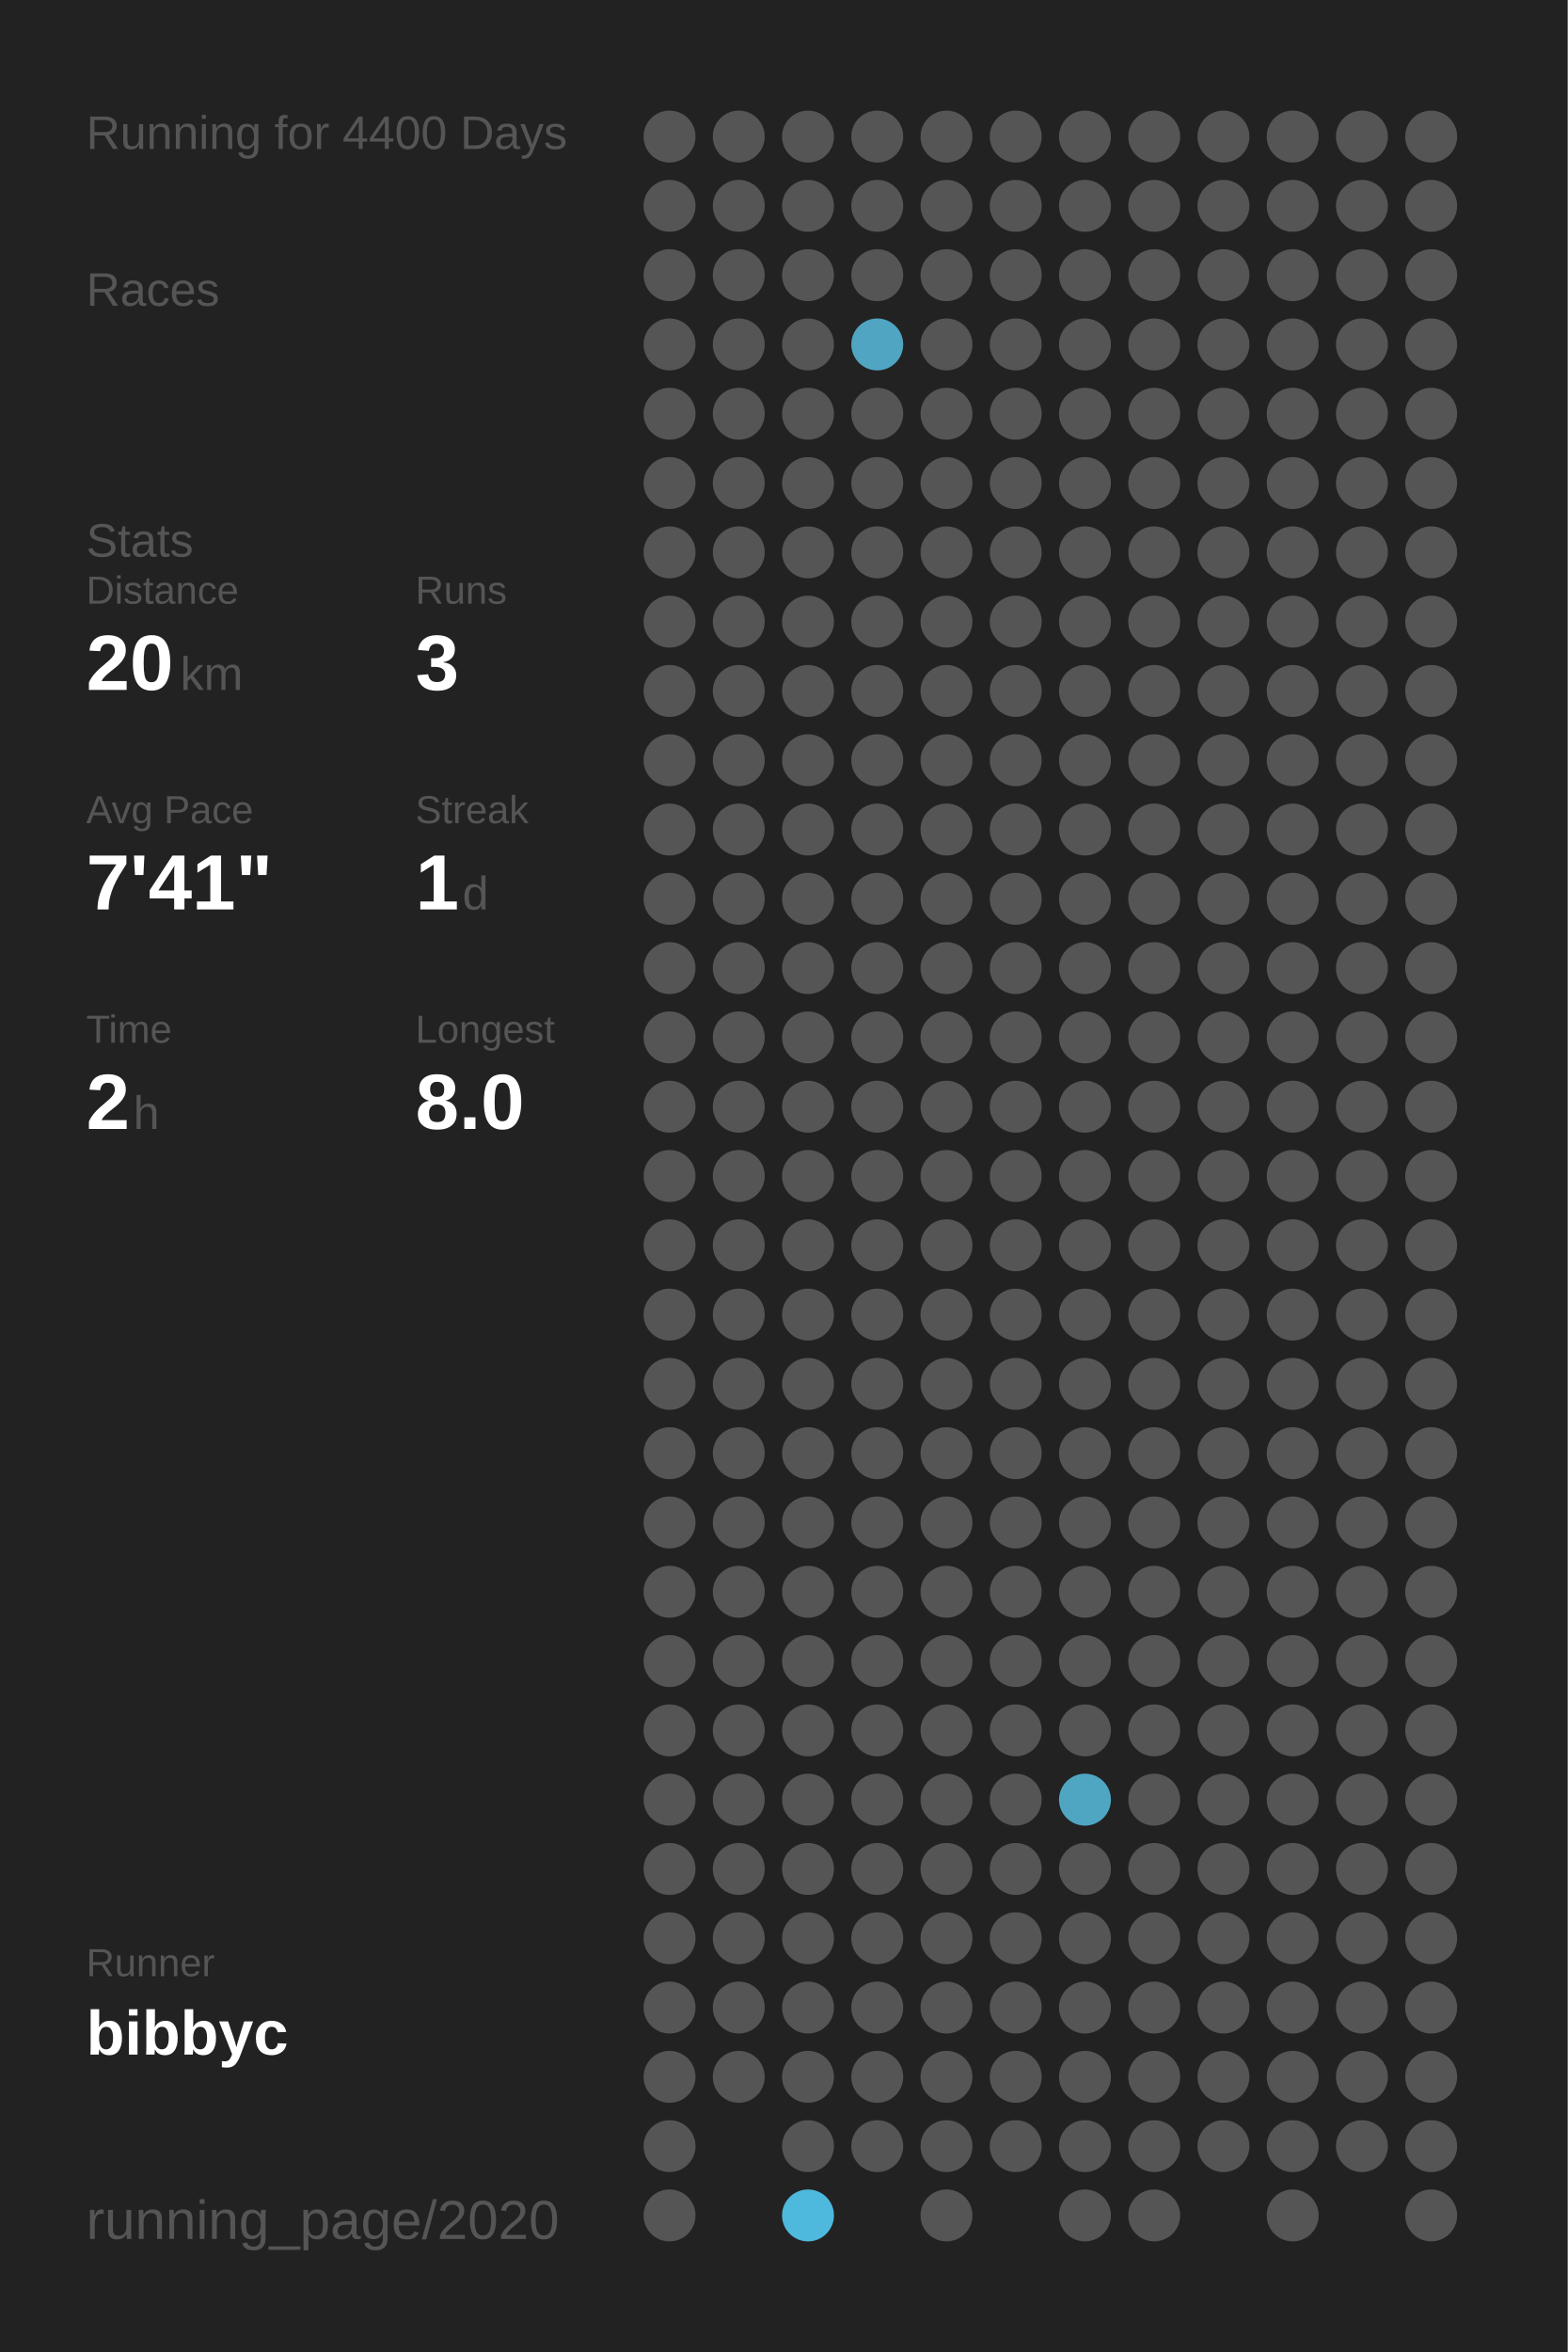
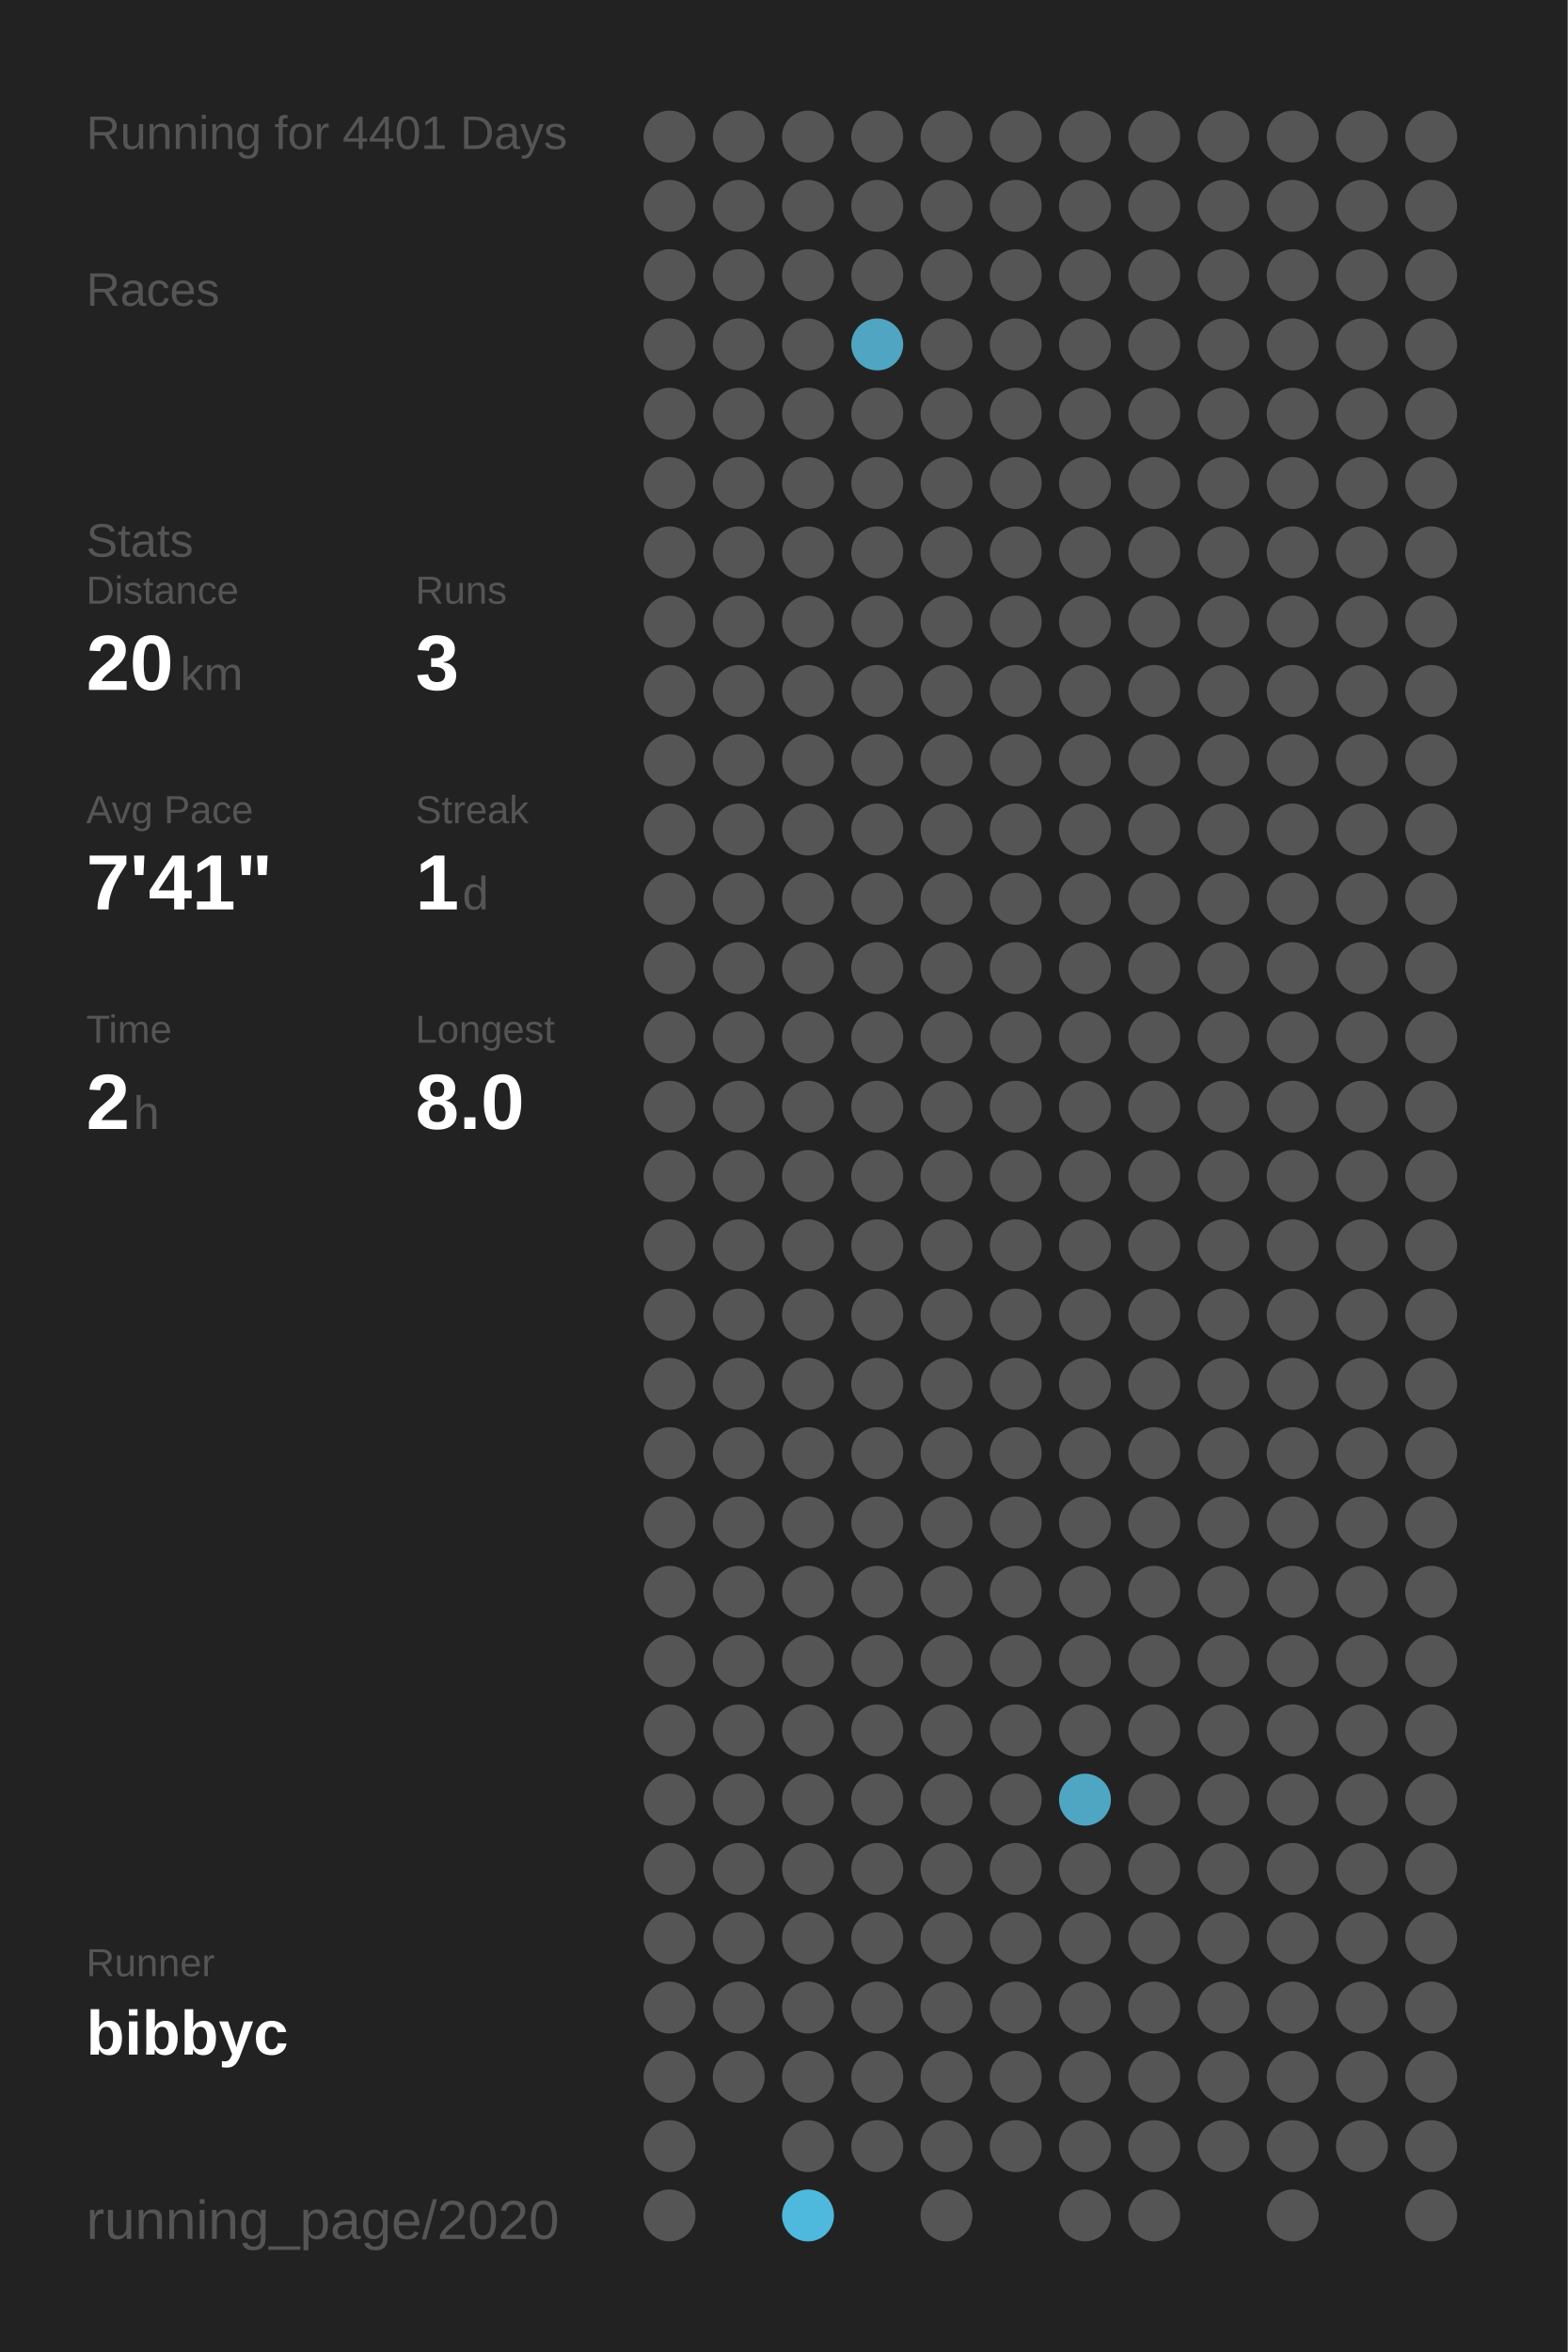
<svg xmlns="http://www.w3.org/2000/svg" baseProfile="full" height="300mm" version="1.1" viewBox="0,0,200,300" width="200mm">
  <defs />
  <rect fill="#222222" height="300" width="200" x="0" y="0" />
-   <text fill="#555555" style="font-size:6px; font-family:Arial;" x="11" y="19">Running for 4400 Days</text>
+   <text fill="#555555" style="font-size:6px; font-family:Arial;" x="11" y="19">Running for 4401 Days</text>
  <text fill="#555555" style="font-size:6px; font-family:Arial;" x="11" y="39">Races</text>
  <text fill="#555555" style="font-size:6px; font-family:Arial;" x="11" y="71">Stats</text>
  <text fill="#555555" style="font-size:5px; font-family:Arial;" x="11" y="77">Distance</text>
  <text fill="#FFFFFF" style="font-size:10px; font-family:Arial; font-weight:bold;" x="11" y="88">20</text>
  <text fill="#555555" style="font-size:6px; font-family:Arial;" x="23" y="88">km</text>
  <text fill="#555555" style="font-size:5px; font-family:Arial;" x="53" y="77">Runs</text>
  <text fill="#FFFFFF" style="font-size:10px; font-family:Arial; font-weight:bold;" x="53" y="88">3</text>
  <text fill="#555555" style="font-size:5px; font-family:Arial;" x="11" y="105">Avg Pace</text>
  <text fill="#FFFFFF" style="font-size:10px; font-family:Arial; font-weight:bold;" x="11" y="116">7'41"</text>
  <text fill="#555555" style="font-size:5px; font-family:Arial;" x="53" y="105">Streak</text>
  <text fill="#FFFFFF" style="font-size:10px; font-family:Arial; font-weight:bold;" x="53" y="116">1</text>
  <text fill="#555555" style="font-size:6px; font-family:Arial;" x="59" y="116">d</text>
  <text fill="#555555" style="font-size:5px; font-family:Arial;" x="11" y="133">Time</text>
  <text fill="#FFFFFF" style="font-size:10px; font-family:Arial; font-weight:bold;" x="11" y="144">2</text>
  <text fill="#555555" style="font-size:6px; font-family:Arial;" x="17" y="144">h</text>
  <text fill="#555555" style="font-size:5px; font-family:Arial;" x="53" y="133">Longest</text>
  <text fill="#FFFFFF" style="font-size:10px; font-family:Arial; font-weight:bold;" x="53" y="144">8.0</text>
  <text fill="#555555" style="font-size:5px; font-family:Arial;" x="11" y="252.065">Runner</text>
  <text fill="#FFFFFF" style="font-size:8px; font-family:Arial; font-weight:bold;" x="11" y="262.065">bibbyc</text>
  <text fill="#555555" style="font-size:7px; font-family:Arial;" x="11" y="285.581">running_page/2020</text>
  <circle cx="85.417" cy="17.419" fill="#555555" r="3.312" />
  <circle cx="85.417" cy="26.258" fill="#555555" r="3.312" />
  <circle cx="85.417" cy="35.097" fill="#555555" r="3.312" />
  <circle cx="85.417" cy="43.935" fill="#555555" r="3.312" />
  <circle cx="85.417" cy="52.774" fill="#555555" r="3.312" />
  <circle cx="85.417" cy="61.613" fill="#555555" r="3.312" />
  <circle cx="85.417" cy="70.452" fill="#555555" r="3.312" />
  <circle cx="85.417" cy="79.29" fill="#555555" r="3.312" />
  <circle cx="85.417" cy="88.129" fill="#555555" r="3.312" />
  <circle cx="85.417" cy="96.968" fill="#555555" r="3.312" />
  <circle cx="85.417" cy="105.806" fill="#555555" r="3.312" />
  <circle cx="85.417" cy="114.645" fill="#555555" r="3.312" />
  <circle cx="85.417" cy="123.484" fill="#555555" r="3.312" />
  <circle cx="85.417" cy="132.323" fill="#555555" r="3.312" />
  <circle cx="85.417" cy="141.161" fill="#555555" r="3.312" />
  <circle cx="85.417" cy="150" fill="#555555" r="3.312" />
  <circle cx="85.417" cy="158.839" fill="#555555" r="3.312" />
  <circle cx="85.417" cy="167.677" fill="#555555" r="3.312" />
  <circle cx="85.417" cy="176.516" fill="#555555" r="3.312" />
  <circle cx="85.417" cy="185.355" fill="#555555" r="3.312" />
  <circle cx="85.417" cy="194.194" fill="#555555" r="3.312" />
  <circle cx="85.417" cy="203.032" fill="#555555" r="3.312" />
  <circle cx="85.417" cy="211.871" fill="#555555" r="3.312" />
  <circle cx="85.417" cy="220.71" fill="#555555" r="3.312" />
  <circle cx="85.417" cy="229.548" fill="#555555" r="3.312" />
  <circle cx="85.417" cy="238.387" fill="#555555" r="3.312" />
  <circle cx="85.417" cy="247.226" fill="#555555" r="3.312" />
  <circle cx="85.417" cy="256.065" fill="#555555" r="3.312" />
  <circle cx="85.417" cy="264.903" fill="#555555" r="3.312" />
  <circle cx="85.417" cy="273.742" fill="#555555" r="3.312" />
  <circle cx="85.417" cy="282.581" fill="#555555" r="3.312" />
  <circle cx="94.25" cy="17.419" fill="#555555" r="3.312" />
  <circle cx="94.25" cy="26.258" fill="#555555" r="3.312" />
  <circle cx="94.25" cy="35.097" fill="#555555" r="3.312" />
  <circle cx="94.25" cy="43.935" fill="#555555" r="3.312" />
  <circle cx="94.25" cy="52.774" fill="#555555" r="3.312" />
  <circle cx="94.25" cy="61.613" fill="#555555" r="3.312" />
  <circle cx="94.25" cy="70.452" fill="#555555" r="3.312" />
  <circle cx="94.25" cy="79.29" fill="#555555" r="3.312" />
  <circle cx="94.25" cy="88.129" fill="#555555" r="3.312" />
  <circle cx="94.25" cy="96.968" fill="#555555" r="3.312" />
  <circle cx="94.25" cy="105.806" fill="#555555" r="3.312" />
  <circle cx="94.25" cy="114.645" fill="#555555" r="3.312" />
  <circle cx="94.25" cy="123.484" fill="#555555" r="3.312" />
  <circle cx="94.25" cy="132.323" fill="#555555" r="3.312" />
  <circle cx="94.25" cy="141.161" fill="#555555" r="3.312" />
  <circle cx="94.25" cy="150" fill="#555555" r="3.312" />
  <circle cx="94.25" cy="158.839" fill="#555555" r="3.312" />
  <circle cx="94.25" cy="167.677" fill="#555555" r="3.312" />
  <circle cx="94.25" cy="176.516" fill="#555555" r="3.312" />
  <circle cx="94.25" cy="185.355" fill="#555555" r="3.312" />
  <circle cx="94.25" cy="194.194" fill="#555555" r="3.312" />
  <circle cx="94.25" cy="203.032" fill="#555555" r="3.312" />
  <circle cx="94.25" cy="211.871" fill="#555555" r="3.312" />
  <circle cx="94.25" cy="220.71" fill="#555555" r="3.312" />
  <circle cx="94.25" cy="229.548" fill="#555555" r="3.312" />
  <circle cx="94.25" cy="238.387" fill="#555555" r="3.312" />
  <circle cx="94.25" cy="247.226" fill="#555555" r="3.312" />
  <circle cx="94.25" cy="256.065" fill="#555555" r="3.312" />
  <circle cx="94.25" cy="264.903" fill="#555555" r="3.312" />
  <circle cx="103.083" cy="17.419" fill="#555555" r="3.312" />
  <circle cx="103.083" cy="26.258" fill="#555555" r="3.312" />
  <circle cx="103.083" cy="35.097" fill="#555555" r="3.312" />
  <circle cx="103.083" cy="43.935" fill="#555555" r="3.312" />
  <circle cx="103.083" cy="52.774" fill="#555555" r="3.312" />
  <circle cx="103.083" cy="61.613" fill="#555555" r="3.312" />
  <circle cx="103.083" cy="70.452" fill="#555555" r="3.312" />
  <circle cx="103.083" cy="79.29" fill="#555555" r="3.312" />
  <circle cx="103.083" cy="88.129" fill="#555555" r="3.312" />
  <circle cx="103.083" cy="96.968" fill="#555555" r="3.312" />
  <circle cx="103.083" cy="105.806" fill="#555555" r="3.312" />
  <circle cx="103.083" cy="114.645" fill="#555555" r="3.312" />
  <circle cx="103.083" cy="123.484" fill="#555555" r="3.312" />
  <circle cx="103.083" cy="132.323" fill="#555555" r="3.312" />
  <circle cx="103.083" cy="141.161" fill="#555555" r="3.312" />
  <circle cx="103.083" cy="150" fill="#555555" r="3.312" />
  <circle cx="103.083" cy="158.839" fill="#555555" r="3.312" />
  <circle cx="103.083" cy="167.677" fill="#555555" r="3.312" />
  <circle cx="103.083" cy="176.516" fill="#555555" r="3.312" />
  <circle cx="103.083" cy="185.355" fill="#555555" r="3.312" />
  <circle cx="103.083" cy="194.194" fill="#555555" r="3.312" />
  <circle cx="103.083" cy="203.032" fill="#555555" r="3.312" />
  <circle cx="103.083" cy="211.871" fill="#555555" r="3.312" />
  <circle cx="103.083" cy="220.71" fill="#555555" r="3.312" />
  <circle cx="103.083" cy="229.548" fill="#555555" r="3.312" />
  <circle cx="103.083" cy="238.387" fill="#555555" r="3.312" />
  <circle cx="103.083" cy="247.226" fill="#555555" r="3.312" />
  <circle cx="103.083" cy="256.065" fill="#555555" r="3.312" />
  <circle cx="103.083" cy="264.903" fill="#555555" r="3.312" />
  <circle cx="103.083" cy="273.742" fill="#555555" r="3.312" />
  <circle cx="103.083" cy="282.581" fill="#4eb9dd" r="3.312" />
  <circle cx="111.917" cy="17.419" fill="#555555" r="3.312" />
  <circle cx="111.917" cy="26.258" fill="#555555" r="3.312" />
  <circle cx="111.917" cy="35.097" fill="#555555" r="3.312" />
  <circle cx="111.917" cy="43.935" fill="#4fa5c2" r="3.312" />
  <circle cx="111.917" cy="52.774" fill="#555555" r="3.312" />
  <circle cx="111.917" cy="61.613" fill="#555555" r="3.312" />
  <circle cx="111.917" cy="70.452" fill="#555555" r="3.312" />
  <circle cx="111.917" cy="79.29" fill="#555555" r="3.312" />
  <circle cx="111.917" cy="88.129" fill="#555555" r="3.312" />
  <circle cx="111.917" cy="96.968" fill="#555555" r="3.312" />
  <circle cx="111.917" cy="105.806" fill="#555555" r="3.312" />
  <circle cx="111.917" cy="114.645" fill="#555555" r="3.312" />
  <circle cx="111.917" cy="123.484" fill="#555555" r="3.312" />
  <circle cx="111.917" cy="132.323" fill="#555555" r="3.312" />
  <circle cx="111.917" cy="141.161" fill="#555555" r="3.312" />
  <circle cx="111.917" cy="150" fill="#555555" r="3.312" />
  <circle cx="111.917" cy="158.839" fill="#555555" r="3.312" />
  <circle cx="111.917" cy="167.677" fill="#555555" r="3.312" />
  <circle cx="111.917" cy="176.516" fill="#555555" r="3.312" />
  <circle cx="111.917" cy="185.355" fill="#555555" r="3.312" />
  <circle cx="111.917" cy="194.194" fill="#555555" r="3.312" />
  <circle cx="111.917" cy="203.032" fill="#555555" r="3.312" />
  <circle cx="111.917" cy="211.871" fill="#555555" r="3.312" />
  <circle cx="111.917" cy="220.71" fill="#555555" r="3.312" />
  <circle cx="111.917" cy="229.548" fill="#555555" r="3.312" />
  <circle cx="111.917" cy="238.387" fill="#555555" r="3.312" />
  <circle cx="111.917" cy="247.226" fill="#555555" r="3.312" />
  <circle cx="111.917" cy="256.065" fill="#555555" r="3.312" />
  <circle cx="111.917" cy="264.903" fill="#555555" r="3.312" />
  <circle cx="111.917" cy="273.742" fill="#555555" r="3.312" />
  <circle cx="120.75" cy="17.419" fill="#555555" r="3.312" />
  <circle cx="120.75" cy="26.258" fill="#555555" r="3.312" />
  <circle cx="120.75" cy="35.097" fill="#555555" r="3.312" />
  <circle cx="120.75" cy="43.935" fill="#555555" r="3.312" />
  <circle cx="120.75" cy="52.774" fill="#555555" r="3.312" />
  <circle cx="120.75" cy="61.613" fill="#555555" r="3.312" />
  <circle cx="120.75" cy="70.452" fill="#555555" r="3.312" />
  <circle cx="120.75" cy="79.29" fill="#555555" r="3.312" />
  <circle cx="120.75" cy="88.129" fill="#555555" r="3.312" />
  <circle cx="120.75" cy="96.968" fill="#555555" r="3.312" />
  <circle cx="120.75" cy="105.806" fill="#555555" r="3.312" />
  <circle cx="120.75" cy="114.645" fill="#555555" r="3.312" />
  <circle cx="120.75" cy="123.484" fill="#555555" r="3.312" />
  <circle cx="120.75" cy="132.323" fill="#555555" r="3.312" />
  <circle cx="120.75" cy="141.161" fill="#555555" r="3.312" />
  <circle cx="120.75" cy="150" fill="#555555" r="3.312" />
  <circle cx="120.75" cy="158.839" fill="#555555" r="3.312" />
  <circle cx="120.75" cy="167.677" fill="#555555" r="3.312" />
  <circle cx="120.75" cy="176.516" fill="#555555" r="3.312" />
  <circle cx="120.75" cy="185.355" fill="#555555" r="3.312" />
  <circle cx="120.75" cy="194.194" fill="#555555" r="3.312" />
  <circle cx="120.75" cy="203.032" fill="#555555" r="3.312" />
  <circle cx="120.75" cy="211.871" fill="#555555" r="3.312" />
  <circle cx="120.75" cy="220.71" fill="#555555" r="3.312" />
  <circle cx="120.75" cy="229.548" fill="#555555" r="3.312" />
  <circle cx="120.75" cy="238.387" fill="#555555" r="3.312" />
  <circle cx="120.75" cy="247.226" fill="#555555" r="3.312" />
  <circle cx="120.75" cy="256.065" fill="#555555" r="3.312" />
  <circle cx="120.75" cy="264.903" fill="#555555" r="3.312" />
  <circle cx="120.75" cy="273.742" fill="#555555" r="3.312" />
  <circle cx="120.75" cy="282.581" fill="#555555" r="3.312" />
  <circle cx="129.583" cy="17.419" fill="#555555" r="3.312" />
  <circle cx="129.583" cy="26.258" fill="#555555" r="3.312" />
  <circle cx="129.583" cy="35.097" fill="#555555" r="3.312" />
  <circle cx="129.583" cy="43.935" fill="#555555" r="3.312" />
  <circle cx="129.583" cy="52.774" fill="#555555" r="3.312" />
  <circle cx="129.583" cy="61.613" fill="#555555" r="3.312" />
  <circle cx="129.583" cy="70.452" fill="#555555" r="3.312" />
  <circle cx="129.583" cy="79.29" fill="#555555" r="3.312" />
  <circle cx="129.583" cy="88.129" fill="#555555" r="3.312" />
  <circle cx="129.583" cy="96.968" fill="#555555" r="3.312" />
  <circle cx="129.583" cy="105.806" fill="#555555" r="3.312" />
  <circle cx="129.583" cy="114.645" fill="#555555" r="3.312" />
  <circle cx="129.583" cy="123.484" fill="#555555" r="3.312" />
  <circle cx="129.583" cy="132.323" fill="#555555" r="3.312" />
  <circle cx="129.583" cy="141.161" fill="#555555" r="3.312" />
  <circle cx="129.583" cy="150" fill="#555555" r="3.312" />
  <circle cx="129.583" cy="158.839" fill="#555555" r="3.312" />
  <circle cx="129.583" cy="167.677" fill="#555555" r="3.312" />
  <circle cx="129.583" cy="176.516" fill="#555555" r="3.312" />
  <circle cx="129.583" cy="185.355" fill="#555555" r="3.312" />
  <circle cx="129.583" cy="194.194" fill="#555555" r="3.312" />
  <circle cx="129.583" cy="203.032" fill="#555555" r="3.312" />
  <circle cx="129.583" cy="211.871" fill="#555555" r="3.312" />
  <circle cx="129.583" cy="220.71" fill="#555555" r="3.312" />
  <circle cx="129.583" cy="229.548" fill="#555555" r="3.312" />
  <circle cx="129.583" cy="238.387" fill="#555555" r="3.312" />
  <circle cx="129.583" cy="247.226" fill="#555555" r="3.312" />
  <circle cx="129.583" cy="256.065" fill="#555555" r="3.312" />
  <circle cx="129.583" cy="264.903" fill="#555555" r="3.312" />
  <circle cx="129.583" cy="273.742" fill="#555555" r="3.312" />
  <circle cx="138.417" cy="17.419" fill="#555555" r="3.312" />
  <circle cx="138.417" cy="26.258" fill="#555555" r="3.312" />
  <circle cx="138.417" cy="35.097" fill="#555555" r="3.312" />
  <circle cx="138.417" cy="43.935" fill="#555555" r="3.312" />
  <circle cx="138.417" cy="52.774" fill="#555555" r="3.312" />
  <circle cx="138.417" cy="61.613" fill="#555555" r="3.312" />
  <circle cx="138.417" cy="70.452" fill="#555555" r="3.312" />
  <circle cx="138.417" cy="79.29" fill="#555555" r="3.312" />
  <circle cx="138.417" cy="88.129" fill="#555555" r="3.312" />
  <circle cx="138.417" cy="96.968" fill="#555555" r="3.312" />
  <circle cx="138.417" cy="105.806" fill="#555555" r="3.312" />
  <circle cx="138.417" cy="114.645" fill="#555555" r="3.312" />
  <circle cx="138.417" cy="123.484" fill="#555555" r="3.312" />
  <circle cx="138.417" cy="132.323" fill="#555555" r="3.312" />
  <circle cx="138.417" cy="141.161" fill="#555555" r="3.312" />
  <circle cx="138.417" cy="150" fill="#555555" r="3.312" />
  <circle cx="138.417" cy="158.839" fill="#555555" r="3.312" />
  <circle cx="138.417" cy="167.677" fill="#555555" r="3.312" />
  <circle cx="138.417" cy="176.516" fill="#555555" r="3.312" />
  <circle cx="138.417" cy="185.355" fill="#555555" r="3.312" />
  <circle cx="138.417" cy="194.194" fill="#555555" r="3.312" />
  <circle cx="138.417" cy="203.032" fill="#555555" r="3.312" />
  <circle cx="138.417" cy="211.871" fill="#555555" r="3.312" />
  <circle cx="138.417" cy="220.71" fill="#555555" r="3.312" />
  <circle cx="138.417" cy="229.548" fill="#4fa6c3" r="3.312" />
  <circle cx="138.417" cy="238.387" fill="#555555" r="3.312" />
  <circle cx="138.417" cy="247.226" fill="#555555" r="3.312" />
  <circle cx="138.417" cy="256.065" fill="#555555" r="3.312" />
  <circle cx="138.417" cy="264.903" fill="#555555" r="3.312" />
  <circle cx="138.417" cy="273.742" fill="#555555" r="3.312" />
  <circle cx="138.417" cy="282.581" fill="#555555" r="3.312" />
  <circle cx="147.25" cy="17.419" fill="#555555" r="3.312" />
  <circle cx="147.25" cy="26.258" fill="#555555" r="3.312" />
  <circle cx="147.25" cy="35.097" fill="#555555" r="3.312" />
  <circle cx="147.25" cy="43.935" fill="#555555" r="3.312" />
  <circle cx="147.25" cy="52.774" fill="#555555" r="3.312" />
  <circle cx="147.25" cy="61.613" fill="#555555" r="3.312" />
  <circle cx="147.25" cy="70.452" fill="#555555" r="3.312" />
  <circle cx="147.25" cy="79.29" fill="#555555" r="3.312" />
  <circle cx="147.25" cy="88.129" fill="#555555" r="3.312" />
  <circle cx="147.25" cy="96.968" fill="#555555" r="3.312" />
  <circle cx="147.25" cy="105.806" fill="#555555" r="3.312" />
  <circle cx="147.25" cy="114.645" fill="#555555" r="3.312" />
  <circle cx="147.25" cy="123.484" fill="#555555" r="3.312" />
  <circle cx="147.25" cy="132.323" fill="#555555" r="3.312" />
  <circle cx="147.25" cy="141.161" fill="#555555" r="3.312" />
  <circle cx="147.25" cy="150" fill="#555555" r="3.312" />
  <circle cx="147.25" cy="158.839" fill="#555555" r="3.312" />
  <circle cx="147.25" cy="167.677" fill="#555555" r="3.312" />
  <circle cx="147.25" cy="176.516" fill="#555555" r="3.312" />
  <circle cx="147.25" cy="185.355" fill="#555555" r="3.312" />
  <circle cx="147.25" cy="194.194" fill="#555555" r="3.312" />
  <circle cx="147.25" cy="203.032" fill="#555555" r="3.312" />
  <circle cx="147.25" cy="211.871" fill="#555555" r="3.312" />
  <circle cx="147.25" cy="220.71" fill="#555555" r="3.312" />
  <circle cx="147.25" cy="229.548" fill="#555555" r="3.312" />
  <circle cx="147.25" cy="238.387" fill="#555555" r="3.312" />
  <circle cx="147.25" cy="247.226" fill="#555555" r="3.312" />
  <circle cx="147.25" cy="256.065" fill="#555555" r="3.312" />
  <circle cx="147.25" cy="264.903" fill="#555555" r="3.312" />
  <circle cx="147.25" cy="273.742" fill="#555555" r="3.312" />
  <circle cx="147.25" cy="282.581" fill="#555555" r="3.312" />
  <circle cx="156.083" cy="17.419" fill="#555555" r="3.312" />
  <circle cx="156.083" cy="26.258" fill="#555555" r="3.312" />
  <circle cx="156.083" cy="35.097" fill="#555555" r="3.312" />
  <circle cx="156.083" cy="43.935" fill="#555555" r="3.312" />
  <circle cx="156.083" cy="52.774" fill="#555555" r="3.312" />
  <circle cx="156.083" cy="61.613" fill="#555555" r="3.312" />
  <circle cx="156.083" cy="70.452" fill="#555555" r="3.312" />
  <circle cx="156.083" cy="79.29" fill="#555555" r="3.312" />
  <circle cx="156.083" cy="88.129" fill="#555555" r="3.312" />
  <circle cx="156.083" cy="96.968" fill="#555555" r="3.312" />
  <circle cx="156.083" cy="105.806" fill="#555555" r="3.312" />
  <circle cx="156.083" cy="114.645" fill="#555555" r="3.312" />
  <circle cx="156.083" cy="123.484" fill="#555555" r="3.312" />
  <circle cx="156.083" cy="132.323" fill="#555555" r="3.312" />
  <circle cx="156.083" cy="141.161" fill="#555555" r="3.312" />
  <circle cx="156.083" cy="150" fill="#555555" r="3.312" />
  <circle cx="156.083" cy="158.839" fill="#555555" r="3.312" />
  <circle cx="156.083" cy="167.677" fill="#555555" r="3.312" />
  <circle cx="156.083" cy="176.516" fill="#555555" r="3.312" />
  <circle cx="156.083" cy="185.355" fill="#555555" r="3.312" />
  <circle cx="156.083" cy="194.194" fill="#555555" r="3.312" />
  <circle cx="156.083" cy="203.032" fill="#555555" r="3.312" />
  <circle cx="156.083" cy="211.871" fill="#555555" r="3.312" />
  <circle cx="156.083" cy="220.71" fill="#555555" r="3.312" />
  <circle cx="156.083" cy="229.548" fill="#555555" r="3.312" />
  <circle cx="156.083" cy="238.387" fill="#555555" r="3.312" />
  <circle cx="156.083" cy="247.226" fill="#555555" r="3.312" />
  <circle cx="156.083" cy="256.065" fill="#555555" r="3.312" />
  <circle cx="156.083" cy="264.903" fill="#555555" r="3.312" />
  <circle cx="156.083" cy="273.742" fill="#555555" r="3.312" />
  <circle cx="164.917" cy="17.419" fill="#555555" r="3.312" />
  <circle cx="164.917" cy="26.258" fill="#555555" r="3.312" />
  <circle cx="164.917" cy="35.097" fill="#555555" r="3.312" />
  <circle cx="164.917" cy="43.935" fill="#555555" r="3.312" />
  <circle cx="164.917" cy="52.774" fill="#555555" r="3.312" />
  <circle cx="164.917" cy="61.613" fill="#555555" r="3.312" />
  <circle cx="164.917" cy="70.452" fill="#555555" r="3.312" />
  <circle cx="164.917" cy="79.29" fill="#555555" r="3.312" />
  <circle cx="164.917" cy="88.129" fill="#555555" r="3.312" />
  <circle cx="164.917" cy="96.968" fill="#555555" r="3.312" />
  <circle cx="164.917" cy="105.806" fill="#555555" r="3.312" />
  <circle cx="164.917" cy="114.645" fill="#555555" r="3.312" />
  <circle cx="164.917" cy="123.484" fill="#555555" r="3.312" />
  <circle cx="164.917" cy="132.323" fill="#555555" r="3.312" />
  <circle cx="164.917" cy="141.161" fill="#555555" r="3.312" />
  <circle cx="164.917" cy="150" fill="#555555" r="3.312" />
  <circle cx="164.917" cy="158.839" fill="#555555" r="3.312" />
  <circle cx="164.917" cy="167.677" fill="#555555" r="3.312" />
  <circle cx="164.917" cy="176.516" fill="#555555" r="3.312" />
  <circle cx="164.917" cy="185.355" fill="#555555" r="3.312" />
  <circle cx="164.917" cy="194.194" fill="#555555" r="3.312" />
  <circle cx="164.917" cy="203.032" fill="#555555" r="3.312" />
  <circle cx="164.917" cy="211.871" fill="#555555" r="3.312" />
  <circle cx="164.917" cy="220.71" fill="#555555" r="3.312" />
  <circle cx="164.917" cy="229.548" fill="#555555" r="3.312" />
  <circle cx="164.917" cy="238.387" fill="#555555" r="3.312" />
  <circle cx="164.917" cy="247.226" fill="#555555" r="3.312" />
  <circle cx="164.917" cy="256.065" fill="#555555" r="3.312" />
  <circle cx="164.917" cy="264.903" fill="#555555" r="3.312" />
  <circle cx="164.917" cy="273.742" fill="#555555" r="3.312" />
  <circle cx="164.917" cy="282.581" fill="#555555" r="3.312" />
  <circle cx="173.75" cy="17.419" fill="#555555" r="3.312" />
  <circle cx="173.75" cy="26.258" fill="#555555" r="3.312" />
  <circle cx="173.75" cy="35.097" fill="#555555" r="3.312" />
  <circle cx="173.75" cy="43.935" fill="#555555" r="3.312" />
  <circle cx="173.75" cy="52.774" fill="#555555" r="3.312" />
  <circle cx="173.75" cy="61.613" fill="#555555" r="3.312" />
  <circle cx="173.75" cy="70.452" fill="#555555" r="3.312" />
  <circle cx="173.75" cy="79.29" fill="#555555" r="3.312" />
  <circle cx="173.75" cy="88.129" fill="#555555" r="3.312" />
  <circle cx="173.75" cy="96.968" fill="#555555" r="3.312" />
  <circle cx="173.75" cy="105.806" fill="#555555" r="3.312" />
  <circle cx="173.75" cy="114.645" fill="#555555" r="3.312" />
  <circle cx="173.75" cy="123.484" fill="#555555" r="3.312" />
  <circle cx="173.75" cy="132.323" fill="#555555" r="3.312" />
  <circle cx="173.75" cy="141.161" fill="#555555" r="3.312" />
  <circle cx="173.75" cy="150" fill="#555555" r="3.312" />
  <circle cx="173.75" cy="158.839" fill="#555555" r="3.312" />
  <circle cx="173.75" cy="167.677" fill="#555555" r="3.312" />
  <circle cx="173.75" cy="176.516" fill="#555555" r="3.312" />
  <circle cx="173.75" cy="185.355" fill="#555555" r="3.312" />
  <circle cx="173.75" cy="194.194" fill="#555555" r="3.312" />
  <circle cx="173.75" cy="203.032" fill="#555555" r="3.312" />
  <circle cx="173.75" cy="211.871" fill="#555555" r="3.312" />
  <circle cx="173.75" cy="220.71" fill="#555555" r="3.312" />
  <circle cx="173.75" cy="229.548" fill="#555555" r="3.312" />
  <circle cx="173.75" cy="238.387" fill="#555555" r="3.312" />
  <circle cx="173.75" cy="247.226" fill="#555555" r="3.312" />
  <circle cx="173.75" cy="256.065" fill="#555555" r="3.312" />
  <circle cx="173.75" cy="264.903" fill="#555555" r="3.312" />
  <circle cx="173.75" cy="273.742" fill="#555555" r="3.312" />
  <circle cx="182.583" cy="17.419" fill="#555555" r="3.312" />
  <circle cx="182.583" cy="26.258" fill="#555555" r="3.312" />
  <circle cx="182.583" cy="35.097" fill="#555555" r="3.312" />
  <circle cx="182.583" cy="43.935" fill="#555555" r="3.312" />
  <circle cx="182.583" cy="52.774" fill="#555555" r="3.312" />
  <circle cx="182.583" cy="61.613" fill="#555555" r="3.312" />
  <circle cx="182.583" cy="70.452" fill="#555555" r="3.312" />
  <circle cx="182.583" cy="79.29" fill="#555555" r="3.312" />
  <circle cx="182.583" cy="88.129" fill="#555555" r="3.312" />
  <circle cx="182.583" cy="96.968" fill="#555555" r="3.312" />
  <circle cx="182.583" cy="105.806" fill="#555555" r="3.312" />
  <circle cx="182.583" cy="114.645" fill="#555555" r="3.312" />
  <circle cx="182.583" cy="123.484" fill="#555555" r="3.312" />
  <circle cx="182.583" cy="132.323" fill="#555555" r="3.312" />
  <circle cx="182.583" cy="141.161" fill="#555555" r="3.312" />
  <circle cx="182.583" cy="150" fill="#555555" r="3.312" />
  <circle cx="182.583" cy="158.839" fill="#555555" r="3.312" />
  <circle cx="182.583" cy="167.677" fill="#555555" r="3.312" />
  <circle cx="182.583" cy="176.516" fill="#555555" r="3.312" />
  <circle cx="182.583" cy="185.355" fill="#555555" r="3.312" />
  <circle cx="182.583" cy="194.194" fill="#555555" r="3.312" />
  <circle cx="182.583" cy="203.032" fill="#555555" r="3.312" />
  <circle cx="182.583" cy="211.871" fill="#555555" r="3.312" />
  <circle cx="182.583" cy="220.71" fill="#555555" r="3.312" />
  <circle cx="182.583" cy="229.548" fill="#555555" r="3.312" />
  <circle cx="182.583" cy="238.387" fill="#555555" r="3.312" />
  <circle cx="182.583" cy="247.226" fill="#555555" r="3.312" />
  <circle cx="182.583" cy="256.065" fill="#555555" r="3.312" />
  <circle cx="182.583" cy="264.903" fill="#555555" r="3.312" />
  <circle cx="182.583" cy="273.742" fill="#555555" r="3.312" />
  <circle cx="182.583" cy="282.581" fill="#555555" r="3.312" />
</svg>
